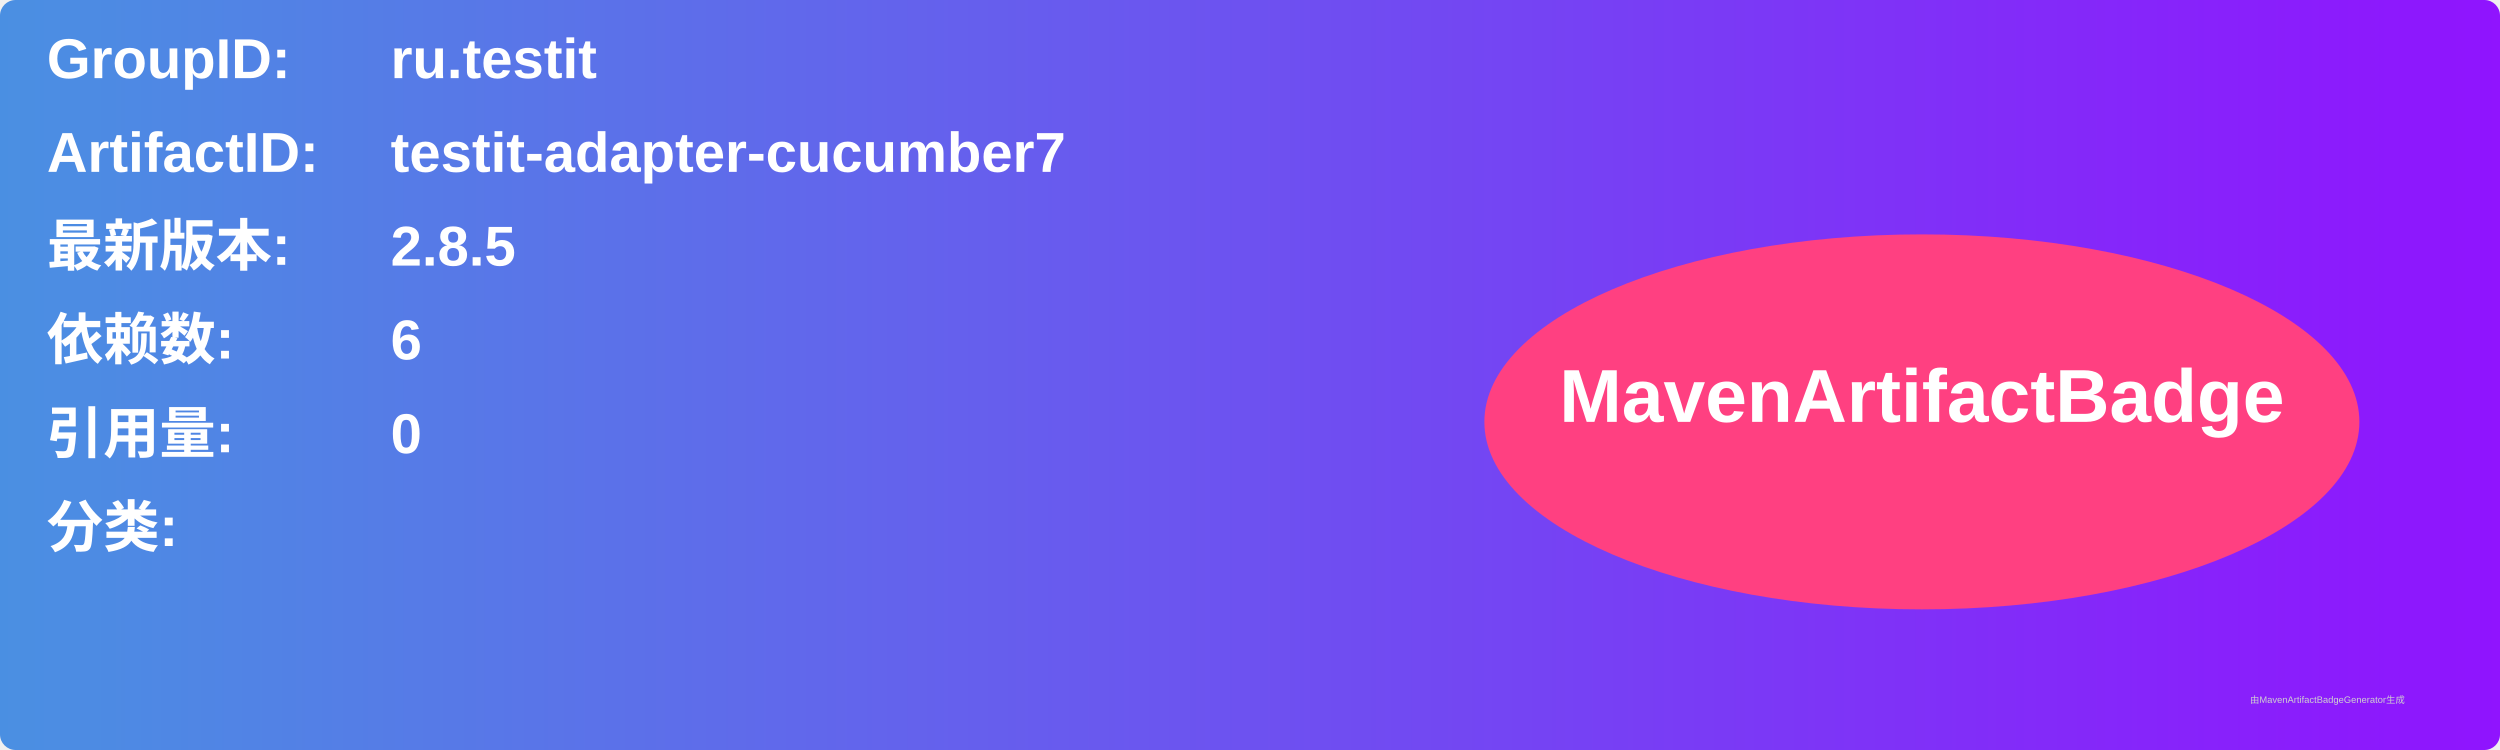
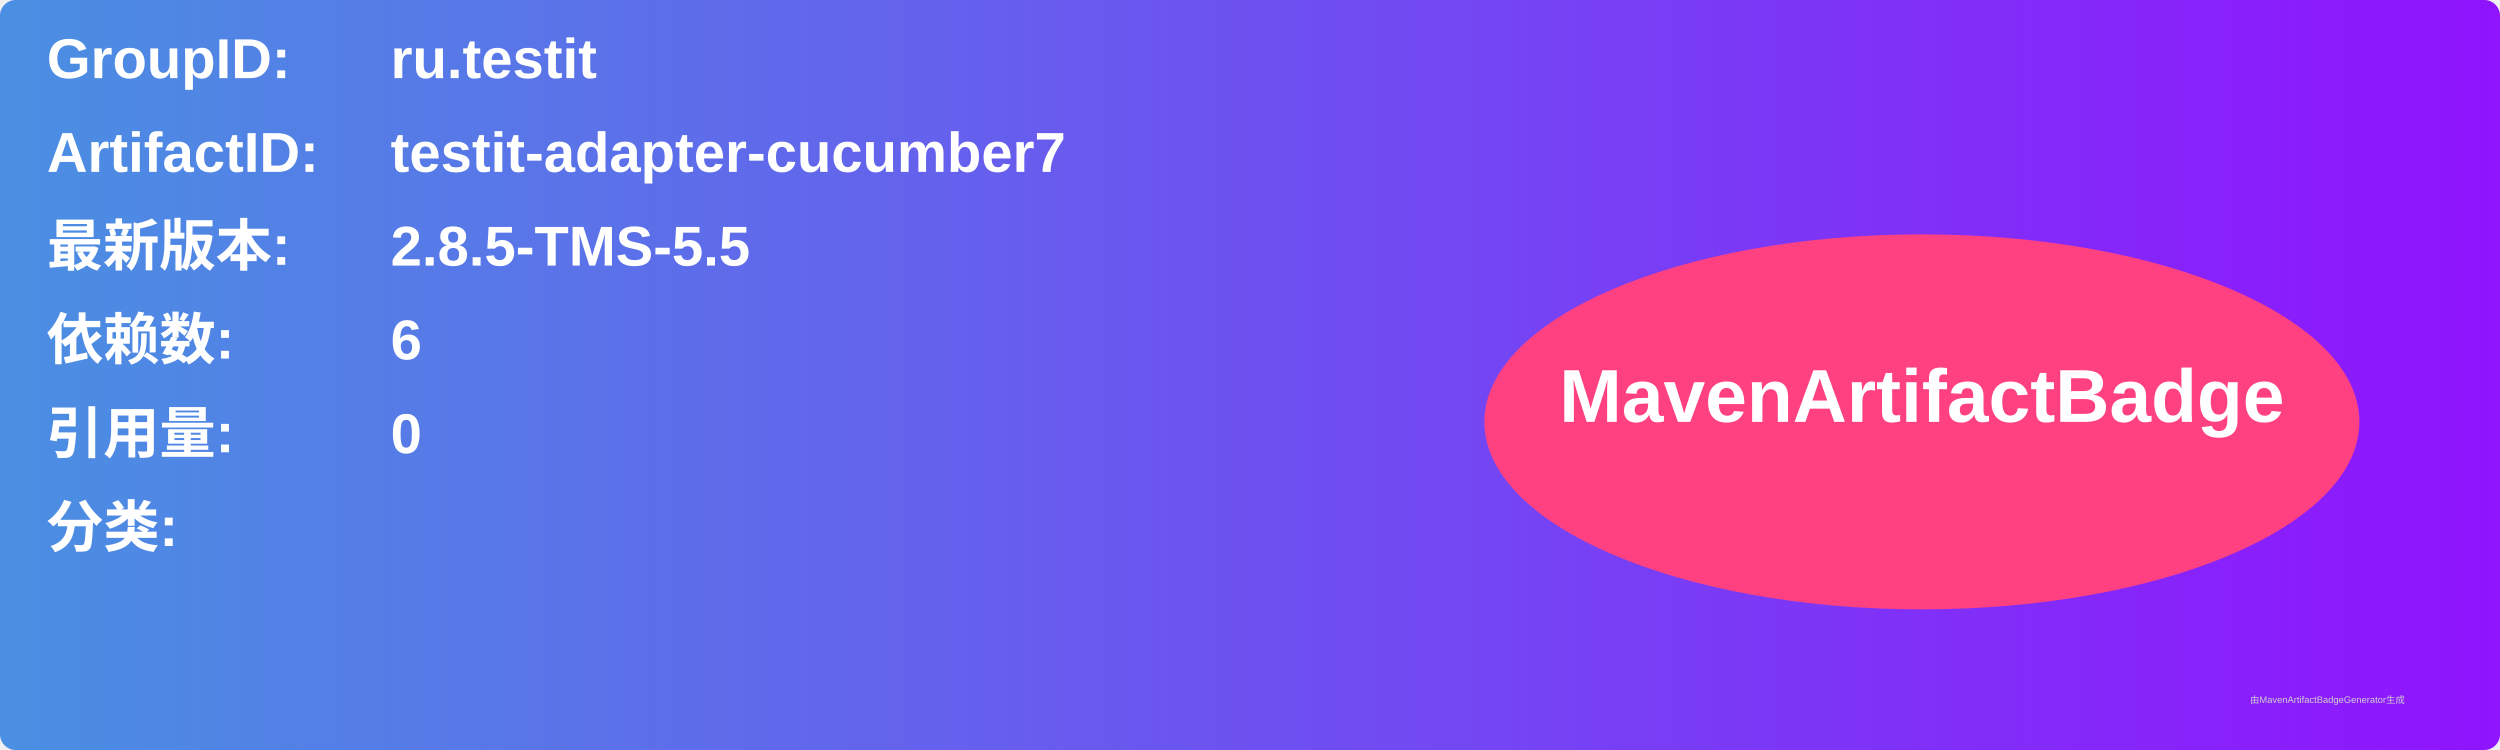
<svg xmlns="http://www.w3.org/2000/svg" width="800" height="240" viewBox="0 0 800 240">
  <linearGradient id="grad" x1="0%" y1="0%" x2="100%" y2="0%">
    <stop offset="0%" stop-color="#4a90e2" />
    <stop offset="100%" stop-color="#9013fe" />
  </linearGradient>
  <rect width="100%" height="100%" rx="5" ry="5" fill="url(#grad)" />
  <g transform="translate(15, 15)">
    <text x="0" y="10" font-family="Arial" font-size="18" fill="white" font-weight="bold" width="260">GroupID:</text>
    <text x="110" y="10" font-family="Arial" font-size="18" fill="white" font-weight="bold" width="460">ru.testit</text>
    <text x="0" y="40" font-family="Arial" font-size="18" fill="white" font-weight="bold" width="260">ArtifactID:</text>
    <text x="110" y="40" font-family="Arial" font-size="18" fill="white" font-weight="bold" width="460">testit-adapter-cucumber7</text>
    <text x="0" y="70" font-family="Arial" font-size="18" fill="white" font-weight="bold">最新版本:</text>
    <text x="110" y="70" font-family="Arial" font-size="18" fill="white" font-weight="bold">
-       <tspan font-weight="bold">2.8.5</tspan>
+       <tspan font-weight="bold">2.8.5-TMS-5.5</tspan>
    </text>
    <text x="0" y="100" font-family="Arial" font-size="18" fill="white" font-weight="bold">依赖数: </text>
    <text x="110" y="100" font-family="Arial" font-size="18" fill="white">
      <tspan font-weight="bold">6</tspan>
    </text>
    <text x="0" y="130" font-family="Arial" font-size="18" fill="white" font-weight="bold">引用量: </text>
    <text x="110" y="130" font-family="Arial" font-size="18" fill="white">
      <tspan font-weight="bold">0</tspan>
    </text>
    <text x="0" y="160" font-family="Arial" font-size="18" fill="white" font-weight="bold">分类:</text>
    <text x="10" y="190" font-family="Arial" font-size="10" fill="white">
      <tspan font-weight="bold" />
    </text>
    <ellipse cx="600" cy="120" rx="140" ry="60" fill="#ff4081" />
    <text x="600" y="120" text-anchor="middle" font-family="Arial" font-size="24" fill="white" font-weight="bold">MavenArtifactBadge</text>
  </g>
  <text x="720" y="225" font-family="Arial" font-size="3" fill="#d0d0d0">由MavenArtifactBadgeGenerator生成</text>
</svg>
